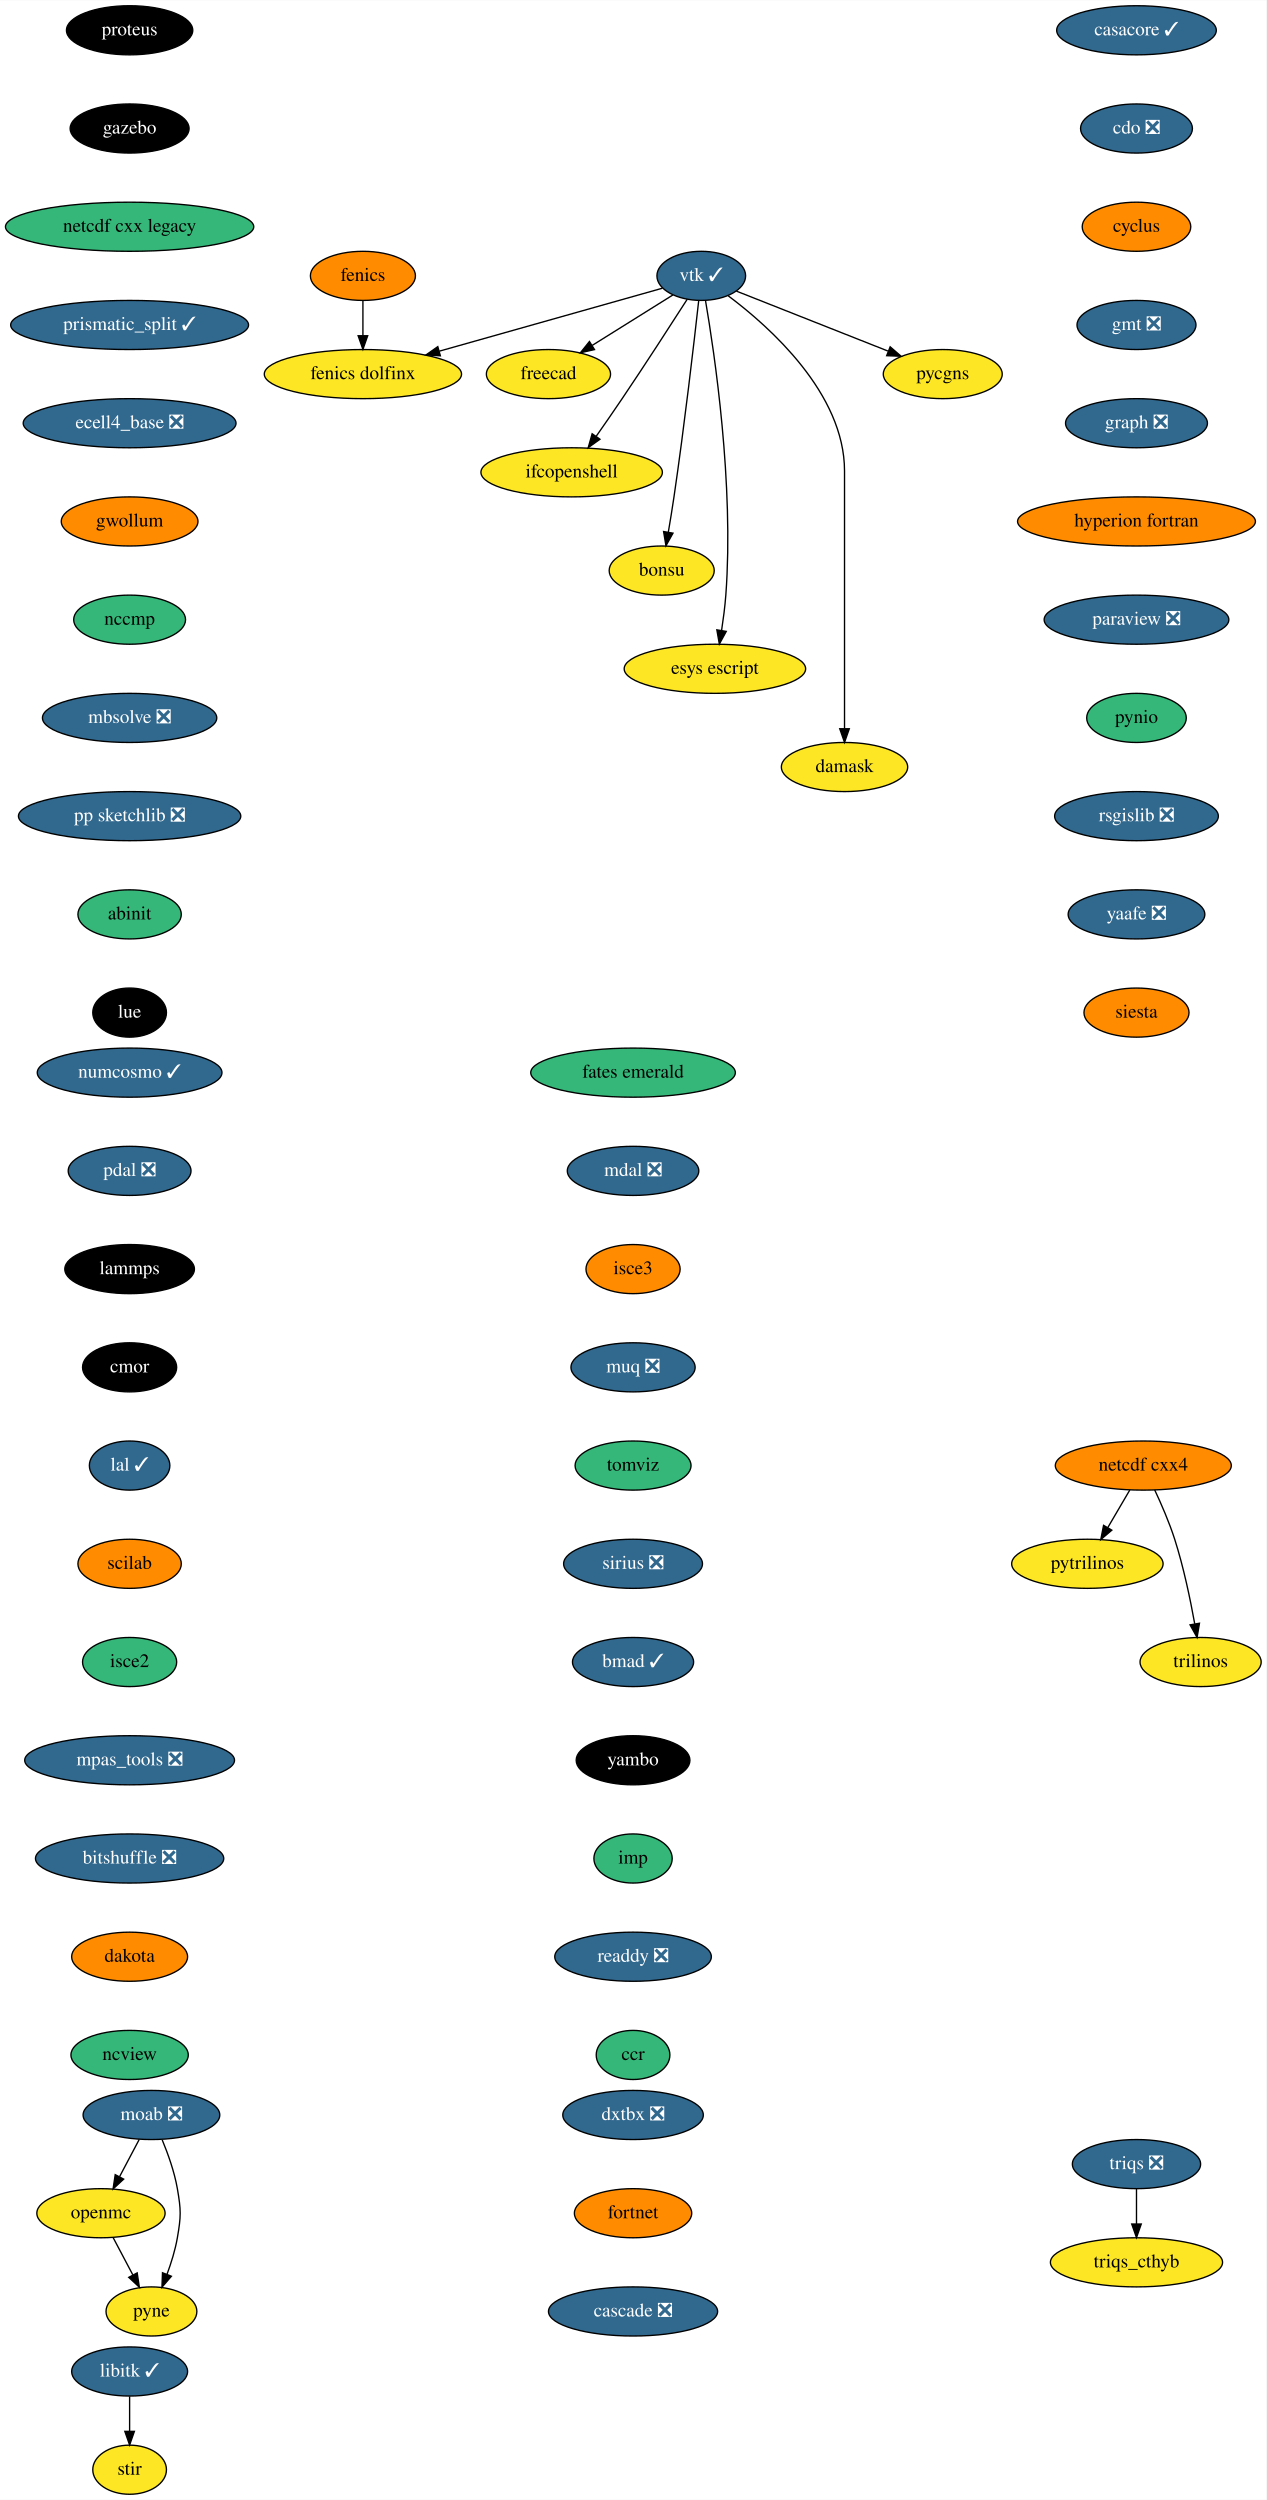
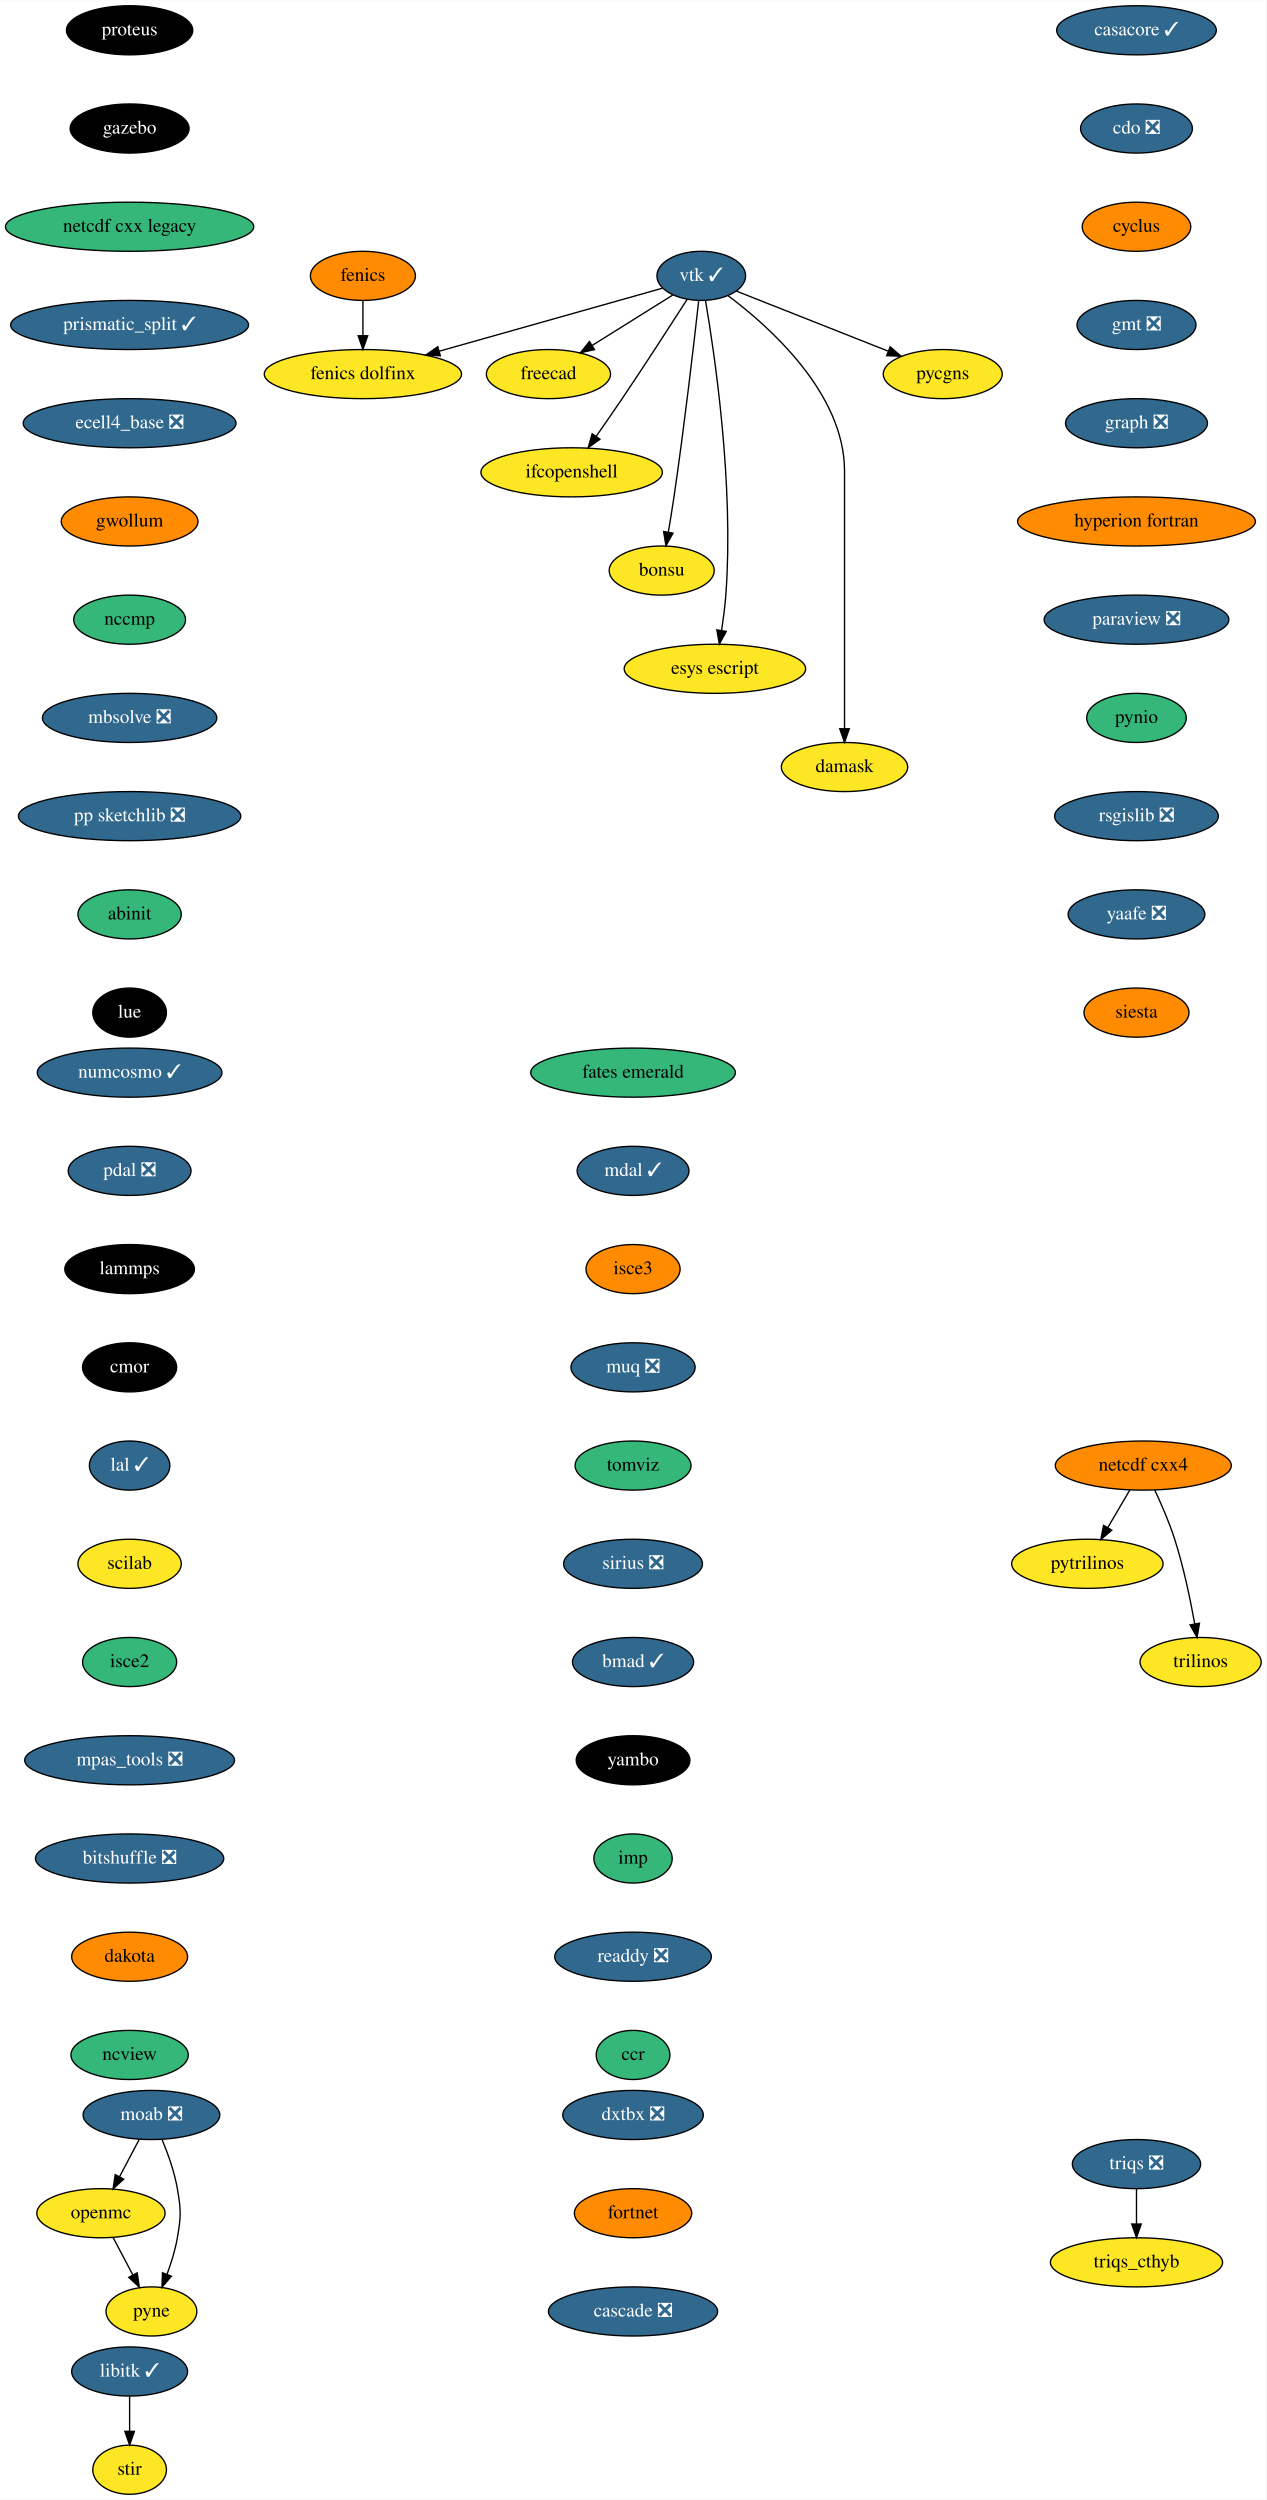
<svg xmlns="http://www.w3.org/2000/svg" xmlns:xlink="http://www.w3.org/1999/xlink" width="928pt" height="1832pt" viewBox="0.00 0.00 928.20 1832.00">
  <g id="graph0" class="graph" transform="scale(1 1) rotate(0) translate(4 1828)">
    <polygon fill="white" stroke="transparent" points="-4,4 -4,-1828 924.2,-1828 924.2,4 -4,4" />
    <g id="node1" class="node">
      <g id="a_node1">
        <a xlink:href="https://github.com/conda-forge/casacore-feedstock/pull/77" xlink:title="casacore ✓">
          <ellipse fill="#31688e" stroke="black" cx="829" cy="-1806" rx="58.5" ry="18" />
          <text text-anchor="middle" x="829" y="-1802.3" font-family="Times,serif" font-size="14.00" fill="white">casacore ✓</text>
        </a>
      </g>
    </g>
    <g id="node2" class="node">
      <g id="a_node2">
        <a xlink:href="https://github.com/conda-forge/cdo-feedstock/pull/140" xlink:title="cdo ❎">
          <ellipse fill="#31688e" stroke="black" cx="829" cy="-1734" rx="41" ry="18" />
          <text text-anchor="middle" x="829" y="-1730.3" font-family="Times,serif" font-size="14.00" fill="white">cdo ❎</text>
        </a>
      </g>
    </g>
    <g id="node3" class="node">
      <g id="a_node3">
        <a xlink:href="https://github.com/conda-forge/cyclus-feedstock" xlink:title="cyclus">
          <ellipse fill="#ff8c00" stroke="black" cx="829" cy="-1662" rx="39.79" ry="18" />
          <text text-anchor="middle" x="829" y="-1658.3" font-family="Times,serif" font-size="14.00">cyclus</text>
        </a>
      </g>
    </g>
    <g id="node4" class="node">
      <g id="a_node4">
        <a xlink:href="https://github.com/conda-forge/gmt-feedstock/pull/257" xlink:title="gmt ❎">
          <ellipse fill="#31688e" stroke="black" cx="829" cy="-1590" rx="43.59" ry="18" />
          <text text-anchor="middle" x="829" y="-1586.3" font-family="Times,serif" font-size="14.00" fill="white">gmt ❎</text>
        </a>
      </g>
    </g>
    <g id="node7" class="node">
      <g id="a_node7">
        <a xlink:href="https://github.com/conda-forge/graph-feedstock/pull/9" xlink:title="graph ❎">
          <ellipse fill="#31688e" stroke="black" cx="829" cy="-1518" rx="52" ry="18" />
          <text text-anchor="middle" x="829" y="-1514.3" font-family="Times,serif" font-size="14.00" fill="white">graph ❎</text>
        </a>
      </g>
    </g>
    <g id="node5" class="node">
      <g id="a_node5">
        <a xlink:href="https://github.com/conda-forge/fenics-feedstock" xlink:title="fenics">
          <ellipse fill="#ff8c00" stroke="black" cx="262" cy="-1626" rx="38.5" ry="18" />
          <text text-anchor="middle" x="262" y="-1622.3" font-family="Times,serif" font-size="14.00">fenics</text>
        </a>
      </g>
    </g>
    <g id="node6" class="node">
      <g id="a_node6">
        <a xlink:href="https://github.com/conda-forge/fenics-dolfinx-feedstock" xlink:title="fenics dolfinx">
          <ellipse fill="#fde725" stroke="black" cx="262" cy="-1554" rx="72.29" ry="18" />
          <text text-anchor="middle" x="262" y="-1550.3" font-family="Times,serif" font-size="14.00">fenics dolfinx</text>
        </a>
      </g>
    </g>
    <g id="edge4" class="edge">
      <path fill="none" stroke="black" d="M262,-1607.7C262,-1599.98 262,-1590.71 262,-1582.11" />
      <polygon fill="black" stroke="black" points="265.5,-1582.1 262,-1572.1 258.5,-1582.1 265.5,-1582.1" />
    </g>
    <g id="node8" class="node">
      <g id="a_node8">
        <a xlink:href="https://github.com/conda-forge/hyperion-fortran-feedstock" xlink:title="hyperion fortran">
          <ellipse fill="#ff8c00" stroke="black" cx="829" cy="-1446" rx="87.18" ry="18" />
          <text text-anchor="middle" x="829" y="-1442.3" font-family="Times,serif" font-size="14.00">hyperion fortran</text>
        </a>
      </g>
    </g>
    <g id="node9" class="node">
      <g id="a_node9">
        <a xlink:href="https://github.com/conda-forge/paraview-feedstock/pull/197" xlink:title="paraview ❎">
          <ellipse fill="#31688e" stroke="black" cx="829" cy="-1374" rx="67.69" ry="18" />
          <text text-anchor="middle" x="829" y="-1370.3" font-family="Times,serif" font-size="14.00" fill="white">paraview ❎</text>
        </a>
      </g>
    </g>
    <g id="node18" class="node">
      <g id="a_node18">
        <a xlink:href="https://github.com/conda-forge/pynio-feedstock" xlink:title="pynio">
          <ellipse fill="#35b779" stroke="black" cx="829" cy="-1302" rx="36.5" ry="18" />
          <text text-anchor="middle" x="829" y="-1298.3" font-family="Times,serif" font-size="14.00">pynio</text>
        </a>
      </g>
    </g>
    <g id="node10" class="node">
      <g id="a_node10">
        <a xlink:href="https://github.com/conda-forge/libitk-feedstock/pull/82" xlink:title="libitk ✓">
          <ellipse fill="#31688e" stroke="black" cx="91" cy="-90" rx="42.49" ry="18" />
          <text text-anchor="middle" x="91" y="-86.3" font-family="Times,serif" font-size="14.00" fill="white">libitk ✓</text>
        </a>
      </g>
    </g>
    <g id="node11" class="node">
      <g id="a_node11">
        <a xlink:href="https://github.com/conda-forge/stir-feedstock" xlink:title="stir">
          <ellipse fill="#fde725" stroke="black" cx="91" cy="-18" rx="27" ry="18" />
          <text text-anchor="middle" x="91" y="-14.3" font-family="Times,serif" font-size="14.00">stir</text>
        </a>
      </g>
    </g>
    <g id="edge8" class="edge">
      <path fill="none" stroke="black" d="M91,-71.7C91,-63.98 91,-54.71 91,-46.11" />
      <polygon fill="black" stroke="black" points="94.5,-46.1 91,-36.1 87.5,-46.1 94.5,-46.1" />
    </g>
    <g id="node12" class="node">
      <g id="a_node12">
        <a xlink:href="https://github.com/conda-forge/moab-feedstock/pull/84" xlink:title="moab ❎">
          <ellipse fill="#31688e" stroke="black" cx="107" cy="-278" rx="50.09" ry="18" />
          <text text-anchor="middle" x="107" y="-274.3" font-family="Times,serif" font-size="14.00" fill="white">moab ❎</text>
        </a>
      </g>
    </g>
    <g id="node13" class="node">
      <g id="a_node13">
        <a xlink:href="https://github.com/conda-forge/openmc-feedstock" xlink:title="openmc">
          <ellipse fill="#fde725" stroke="black" cx="70" cy="-206" rx="47" ry="18" />
          <text text-anchor="middle" x="70" y="-202.3" font-family="Times,serif" font-size="14.00">openmc</text>
        </a>
      </g>
    </g>
    <g id="edge9" class="edge">
      <path fill="none" stroke="black" d="M98.04,-260.05C93.73,-251.89 88.45,-241.91 83.65,-232.82" />
      <polygon fill="black" stroke="black" points="86.64,-230.99 78.87,-223.79 80.45,-234.27 86.64,-230.99" />
    </g>
    <g id="node14" class="node">
      <g id="a_node14">
        <a xlink:href="https://github.com/conda-forge/pyne-feedstock" xlink:title="pyne">
          <ellipse fill="#fde725" stroke="black" cx="107" cy="-134" rx="33.29" ry="18" />
          <text text-anchor="middle" x="107" y="-130.3" font-family="Times,serif" font-size="14.00">pyne</text>
        </a>
      </g>
    </g>
    <g id="edge10" class="edge">
      <path fill="none" stroke="black" d="M114.89,-259.75C119.11,-249.58 123.86,-236.33 126,-224 128.74,-208.24 128.74,-203.76 126,-188 124.44,-179 121.48,-169.51 118.36,-161.09" />
      <polygon fill="black" stroke="black" points="121.62,-159.8 114.7,-151.78 115.1,-162.37 121.62,-159.8" />
    </g>
    <g id="edge11" class="edge">
      <path fill="none" stroke="black" d="M78.96,-188.05C83.27,-179.89 88.55,-169.91 93.35,-160.82" />
      <polygon fill="black" stroke="black" points="96.55,-162.27 98.13,-151.79 90.36,-158.99 96.55,-162.27" />
    </g>
    <g id="node15" class="node">
      <g id="a_node15">
        <a xlink:href="https://github.com/conda-forge/netcdf-cxx4-feedstock" xlink:title="netcdf cxx4">
          <ellipse fill="#ff8c00" stroke="black" cx="834" cy="-754" rx="64.5" ry="18" />
          <text text-anchor="middle" x="834" y="-750.3" font-family="Times,serif" font-size="14.00">netcdf cxx4</text>
        </a>
      </g>
    </g>
    <g id="node16" class="node">
      <g id="a_node16">
        <a xlink:href="https://github.com/conda-forge/pytrilinos-feedstock" xlink:title="pytrilinos">
          <ellipse fill="#fde725" stroke="black" cx="793" cy="-682" rx="55.49" ry="18" />
          <text text-anchor="middle" x="793" y="-678.3" font-family="Times,serif" font-size="14.00">pytrilinos</text>
        </a>
      </g>
    </g>
    <g id="edge12" class="edge">
      <path fill="none" stroke="black" d="M824.08,-736.05C819.24,-727.8 813.33,-717.7 807.96,-708.54" />
      <polygon fill="black" stroke="black" points="810.91,-706.65 802.83,-699.79 804.87,-710.19 810.91,-706.65" />
    </g>
    <g id="node17" class="node">
      <g id="a_node17">
        <a xlink:href="https://github.com/conda-forge/trilinos-feedstock" xlink:title="trilinos">
          <ellipse fill="#fde725" stroke="black" cx="876" cy="-610" rx="44.39" ry="18" />
          <text text-anchor="middle" x="876" y="-606.3" font-family="Times,serif" font-size="14.00">trilinos</text>
        </a>
      </g>
    </g>
    <g id="edge13" class="edge">
      <path fill="none" stroke="black" d="M842.34,-736.15C847.15,-725.89 853.02,-712.42 857,-700 863.53,-679.59 868.48,-655.83 871.68,-637.99" />
      <polygon fill="black" stroke="black" points="875.16,-638.44 873.41,-627.99 868.26,-637.25 875.16,-638.44" />
    </g>
    <g id="node19" class="node">
      <g id="a_node19">
        <a xlink:href="https://github.com/conda-forge/rsgislib-feedstock/pull/70" xlink:title="rsgislib ❎">
          <ellipse fill="#31688e" stroke="black" cx="829" cy="-1230" rx="60" ry="18" />
          <text text-anchor="middle" x="829" y="-1226.3" font-family="Times,serif" font-size="14.00" fill="white">rsgislib ❎</text>
        </a>
      </g>
    </g>
    <g id="node20" class="node">
      <g id="a_node20">
        <a xlink:href="https://github.com/conda-forge/yaafe-feedstock/pull/23" xlink:title="yaafe ❎">
          <ellipse fill="#31688e" stroke="black" cx="829" cy="-1158" rx="50.09" ry="18" />
          <text text-anchor="middle" x="829" y="-1154.3" font-family="Times,serif" font-size="14.00" fill="white">yaafe ❎</text>
        </a>
      </g>
    </g>
    <g id="node21" class="node">
      <g id="a_node21">
        <a xlink:href="https://github.com/conda-forge/siesta-feedstock" xlink:title="siesta">
          <ellipse fill="#ff8c00" stroke="black" cx="829" cy="-1086" rx="38.5" ry="18" />
          <text text-anchor="middle" x="829" y="-1082.3" font-family="Times,serif" font-size="14.00">siesta</text>
        </a>
      </g>
    </g>
    <g id="node22" class="node">
      <g id="a_node22">
        <a xlink:href="https://github.com/conda-forge/vtk-feedstock/pull/301" xlink:title="vtk ✓">
          <ellipse fill="#31688e" stroke="black" cx="510" cy="-1626" rx="32.5" ry="18" />
          <text text-anchor="middle" x="510" y="-1622.3" font-family="Times,serif" font-size="14.00" fill="white">vtk ✓</text>
        </a>
      </g>
    </g>
    <g id="edge18" class="edge">
      <path fill="none" stroke="black" d="M481.55,-1616.97C441.83,-1605.76 368.92,-1585.18 318.07,-1570.83" />
      <polygon fill="black" stroke="black" points="318.78,-1567.39 308.21,-1568.04 316.88,-1574.13 318.78,-1567.39" />
    </g>
    <g id="node23" class="node">
      <g id="a_node23">
        <a xlink:href="https://github.com/conda-forge/freecad-feedstock" xlink:title="freecad">
          <ellipse fill="#fde725" stroke="black" cx="398" cy="-1554" rx="45.5" ry="18" />
          <text text-anchor="middle" x="398" y="-1550.3" font-family="Times,serif" font-size="14.00">freecad</text>
        </a>
      </g>
    </g>
    <g id="edge19" class="edge">
      <path fill="none" stroke="black" d="M489.2,-1612C472.59,-1601.62 449.05,-1586.91 430.05,-1575.03" />
      <polygon fill="black" stroke="black" points="431.74,-1571.96 421.4,-1569.63 428.03,-1577.89 431.74,-1571.96" />
    </g>
    <g id="node24" class="node">
      <g id="a_node24">
        <a xlink:href="https://github.com/conda-forge/ifcopenshell-feedstock" xlink:title="ifcopenshell">
          <ellipse fill="#fde725" stroke="black" cx="415" cy="-1482" rx="66.5" ry="18" />
          <text text-anchor="middle" x="415" y="-1478.3" font-family="Times,serif" font-size="14.00">ifcopenshell</text>
        </a>
      </g>
    </g>
    <g id="edge20" class="edge">
      <path fill="none" stroke="black" d="M499.68,-1608.82C488.19,-1590.91 469.02,-1561.23 452,-1536 445.88,-1526.93 439.06,-1517.08 432.95,-1508.36" />
      <polygon fill="black" stroke="black" points="435.75,-1506.26 427.14,-1500.09 430.02,-1510.28 435.75,-1506.26" />
    </g>
    <g id="node25" class="node">
      <g id="a_node25">
        <a xlink:href="https://github.com/conda-forge/bonsu-feedstock" xlink:title="bonsu">
          <ellipse fill="#fde725" stroke="black" cx="481" cy="-1410" rx="38.5" ry="18" />
          <text text-anchor="middle" x="481" y="-1406.3" font-family="Times,serif" font-size="14.00">bonsu</text>
        </a>
      </g>
    </g>
    <g id="edge21" class="edge">
      <path fill="none" stroke="black" d="M508.09,-1607.57C504.8,-1578 497.66,-1516.11 490,-1464 488.76,-1455.56 487.26,-1446.39 485.84,-1438.09" />
      <polygon fill="black" stroke="black" points="489.27,-1437.41 484.11,-1428.16 482.38,-1438.61 489.27,-1437.41" />
    </g>
    <g id="node26" class="node">
      <g id="a_node26">
        <a xlink:href="https://github.com/conda-forge/esys-escript-feedstock" xlink:title="esys escript">
          <ellipse fill="#fde725" stroke="black" cx="520" cy="-1338" rx="66.5" ry="18" />
          <text text-anchor="middle" x="520" y="-1334.3" font-family="Times,serif" font-size="14.00">esys escript</text>
        </a>
      </g>
    </g>
    <g id="edge22" class="edge">
      <path fill="none" stroke="black" d="M513.08,-1608.05C519.67,-1569.61 534.07,-1472.92 528,-1392 527.36,-1383.52 526.16,-1374.34 524.88,-1366.04" />
      <polygon fill="black" stroke="black" points="528.32,-1365.41 523.25,-1356.11 521.42,-1366.55 528.32,-1365.41" />
    </g>
    <g id="node27" class="node">
      <g id="a_node27">
        <a xlink:href="https://github.com/conda-forge/damask-feedstock" xlink:title="damask">
          <ellipse fill="#fde725" stroke="black" cx="615" cy="-1266" rx="46.29" ry="18" />
          <text text-anchor="middle" x="615" y="-1262.3" font-family="Times,serif" font-size="14.00">damask</text>
        </a>
      </g>
    </g>
    <g id="edge23" class="edge">
      <path fill="none" stroke="black" d="M529.75,-1611.38C560.17,-1588.62 615,-1539.72 615,-1483 615,-1483 615,-1483 615,-1409 615,-1369 615,-1322.65 615,-1294.08" />
      <polygon fill="black" stroke="black" points="618.5,-1294.05 615,-1284.05 611.5,-1294.05 618.5,-1294.05" />
    </g>
    <g id="node28" class="node">
      <g id="a_node28">
        <a xlink:href="https://github.com/conda-forge/pycgns-feedstock" xlink:title="pycgns">
          <ellipse fill="#fde725" stroke="black" cx="687" cy="-1554" rx="43.59" ry="18" />
          <text text-anchor="middle" x="687" y="-1550.3" font-family="Times,serif" font-size="14.00">pycgns</text>
        </a>
      </g>
    </g>
    <g id="edge24" class="edge">
      <path fill="none" stroke="black" d="M535.74,-1614.82C564.88,-1603.29 612.74,-1584.37 646.82,-1570.89" />
      <polygon fill="black" stroke="black" points="648.46,-1574 656.48,-1567.07 645.89,-1567.49 648.46,-1574" />
    </g>
    <g id="node29" class="node">
      <g id="a_node29">
        <a xlink:href="https://github.com/conda-forge/numcosmo-feedstock/pull/37" xlink:title="numcosmo ✓">
          <ellipse fill="#31688e" stroke="black" cx="91" cy="-1042" rx="67.69" ry="18" />
          <text text-anchor="middle" x="91" y="-1038.3" font-family="Times,serif" font-size="14.00" fill="white">numcosmo ✓</text>
        </a>
      </g>
    </g>
    <g id="node30" class="node">
      <g id="a_node30">
        <a xlink:href="https://github.com/conda-forge/pdal-feedstock/pull/210" xlink:title="pdal ❎">
          <ellipse fill="#31688e" stroke="black" cx="91" cy="-970" rx="45" ry="18" />
          <text text-anchor="middle" x="91" y="-966.3" font-family="Times,serif" font-size="14.00" fill="white">pdal ❎</text>
        </a>
      </g>
    </g>
    <g id="node31" class="node">
      <g id="a_node31">
        <a xlink:href="https://github.com/conda-forge/lammps-feedstock" xlink:title="lammps">
          <ellipse fill="#000000" stroke="black" cx="91" cy="-898" rx="47.5" ry="18" />
          <text text-anchor="middle" x="91" y="-894.3" font-family="Times,serif" font-size="14.00" fill="white">lammps</text>
        </a>
      </g>
    </g>
    <g id="node32" class="node">
      <g id="a_node32">
        <a xlink:href="https://github.com/conda-forge/cmor-feedstock" xlink:title="cmor">
          <ellipse fill="#000000" stroke="black" cx="91" cy="-826" rx="34.5" ry="18" />
          <text text-anchor="middle" x="91" y="-822.3" font-family="Times,serif" font-size="14.00" fill="white">cmor</text>
        </a>
      </g>
    </g>
    <g id="node33" class="node">
      <g id="a_node33">
        <a xlink:href="https://github.com/conda-forge/lal-feedstock/pull/89" xlink:title="lal ✓">
          <ellipse fill="#31688e" stroke="black" cx="91" cy="-754" rx="29.5" ry="18" />
          <text text-anchor="middle" x="91" y="-750.3" font-family="Times,serif" font-size="14.00" fill="white">lal ✓</text>
        </a>
      </g>
    </g>
    <g id="node34" class="node">
      <g id="a_node34">
        <a xlink:href="https://github.com/conda-forge/scilab-feedstock" xlink:title="scilab">
-           <ellipse fill="#ff8c00" stroke="black" cx="91" cy="-682" rx="37.89" ry="18" />
+           <ellipse fill="#fde725" stroke="black" cx="91" cy="-682" rx="37.89" ry="18" />
          <text text-anchor="middle" x="91" y="-678.3" font-family="Times,serif" font-size="14.00">scilab</text>
        </a>
      </g>
    </g>
    <g id="node35" class="node">
      <g id="a_node35">
        <a xlink:href="https://github.com/conda-forge/isce2-feedstock" xlink:title="isce2">
          <ellipse fill="#35b779" stroke="black" cx="91" cy="-610" rx="34.5" ry="18" />
          <text text-anchor="middle" x="91" y="-606.3" font-family="Times,serif" font-size="14.00">isce2</text>
        </a>
      </g>
    </g>
    <g id="node36" class="node">
      <g id="a_node36">
        <a xlink:href="https://github.com/conda-forge/mpas_tools-feedstock/pull/76" xlink:title="mpas_tools ❎">
          <ellipse fill="#31688e" stroke="black" cx="91" cy="-538" rx="76.89" ry="18" />
          <text text-anchor="middle" x="91" y="-534.3" font-family="Times,serif" font-size="14.00" fill="white">mpas_tools ❎</text>
        </a>
      </g>
    </g>
    <g id="node37" class="node">
      <g id="a_node37">
        <a xlink:href="https://github.com/conda-forge/bitshuffle-feedstock/pull/38" xlink:title="bitshuffle ❎">
          <ellipse fill="#31688e" stroke="black" cx="91" cy="-466" rx="69" ry="18" />
          <text text-anchor="middle" x="91" y="-462.3" font-family="Times,serif" font-size="14.00" fill="white">bitshuffle ❎</text>
        </a>
      </g>
    </g>
    <g id="node38" class="node">
      <g id="a_node38">
        <a xlink:href="https://github.com/conda-forge/dakota-feedstock" xlink:title="dakota">
          <ellipse fill="#ff8c00" stroke="black" cx="91" cy="-394" rx="42.49" ry="18" />
          <text text-anchor="middle" x="91" y="-390.3" font-family="Times,serif" font-size="14.00">dakota</text>
        </a>
      </g>
    </g>
    <g id="node39" class="node">
      <g id="a_node39">
        <a xlink:href="https://github.com/conda-forge/ncview-feedstock" xlink:title="ncview">
          <ellipse fill="#35b779" stroke="black" cx="91" cy="-322" rx="43" ry="18" />
          <text text-anchor="middle" x="91" y="-318.3" font-family="Times,serif" font-size="14.00">ncview</text>
        </a>
      </g>
    </g>
    <g id="node40" class="node">
      <g id="a_node40">
        <a xlink:href="https://github.com/conda-forge/triqs-feedstock/pull/39" xlink:title="triqs ❎">
          <ellipse fill="#31688e" stroke="black" cx="829" cy="-242" rx="47" ry="18" />
          <text text-anchor="middle" x="829" y="-238.3" font-family="Times,serif" font-size="14.00" fill="white">triqs ❎</text>
        </a>
      </g>
    </g>
    <g id="node41" class="node">
      <g id="a_node41">
        <a xlink:href="https://github.com/conda-forge/triqs_cthyb-feedstock" xlink:title="triqs_cthyb">
          <ellipse fill="#fde725" stroke="black" cx="829" cy="-170" rx="63.09" ry="18" />
          <text text-anchor="middle" x="829" y="-166.3" font-family="Times,serif" font-size="14.00">triqs_cthyb</text>
        </a>
      </g>
    </g>
    <g id="edge35" class="edge">
      <path fill="none" stroke="black" d="M829,-223.7C829,-215.98 829,-206.71 829,-198.11" />
      <polygon fill="black" stroke="black" points="832.5,-198.1 829,-188.1 825.5,-198.1 832.5,-198.1" />
    </g>
    <g id="node42" class="node">
      <g id="a_node42">
        <a xlink:href="https://github.com/conda-forge/proteus-feedstock" xlink:title="proteus">
          <ellipse fill="#000000" stroke="black" cx="91" cy="-1806" rx="46.29" ry="18" />
          <text text-anchor="middle" x="91" y="-1802.3" font-family="Times,serif" font-size="14.00" fill="white">proteus</text>
        </a>
      </g>
    </g>
    <g id="node43" class="node">
      <g id="a_node43">
        <a xlink:href="https://github.com/conda-forge/gazebo-feedstock" xlink:title="gazebo">
          <ellipse fill="#000000" stroke="black" cx="91" cy="-1734" rx="43.59" ry="18" />
          <text text-anchor="middle" x="91" y="-1730.3" font-family="Times,serif" font-size="14.00" fill="white">gazebo</text>
        </a>
      </g>
    </g>
    <g id="node44" class="node">
      <g id="a_node44">
        <a xlink:href="https://github.com/conda-forge/netcdf-cxx-legacy-feedstock" xlink:title="netcdf cxx legacy">
          <ellipse fill="#35b779" stroke="black" cx="91" cy="-1662" rx="91" ry="18" />
          <text text-anchor="middle" x="91" y="-1658.3" font-family="Times,serif" font-size="14.00">netcdf cxx legacy</text>
        </a>
      </g>
    </g>
    <g id="node45" class="node">
      <g id="a_node45">
        <a xlink:href="https://github.com/conda-forge/prismatic_split-feedstock/pull/39" xlink:title="prismatic_split ✓">
          <ellipse fill="#31688e" stroke="black" cx="91" cy="-1590" rx="87.18" ry="18" />
          <text text-anchor="middle" x="91" y="-1586.3" font-family="Times,serif" font-size="14.00" fill="white">prismatic_split ✓</text>
        </a>
      </g>
    </g>
    <g id="node46" class="node">
      <g id="a_node46">
        <a xlink:href="https://github.com/conda-forge/ecell4_base-feedstock/pull/23" xlink:title="ecell4_base ❎">
          <ellipse fill="#31688e" stroke="black" cx="91" cy="-1518" rx="78" ry="18" />
          <text text-anchor="middle" x="91" y="-1514.3" font-family="Times,serif" font-size="14.00" fill="white">ecell4_base ❎</text>
        </a>
      </g>
    </g>
    <g id="node47" class="node">
      <g id="a_node47">
        <a xlink:href="https://github.com/conda-forge/gwollum-feedstock" xlink:title="gwollum">
          <ellipse fill="#ff8c00" stroke="black" cx="91" cy="-1446" rx="50.09" ry="18" />
          <text text-anchor="middle" x="91" y="-1442.3" font-family="Times,serif" font-size="14.00">gwollum</text>
        </a>
      </g>
    </g>
    <g id="node48" class="node">
      <g id="a_node48">
        <a xlink:href="https://github.com/conda-forge/nccmp-feedstock" xlink:title="nccmp">
          <ellipse fill="#35b779" stroke="black" cx="91" cy="-1374" rx="41" ry="18" />
          <text text-anchor="middle" x="91" y="-1370.3" font-family="Times,serif" font-size="14.00">nccmp</text>
        </a>
      </g>
    </g>
    <g id="node49" class="node">
      <g id="a_node49">
        <a xlink:href="https://github.com/conda-forge/mbsolve-feedstock/pull/15" xlink:title="mbsolve ❎">
          <ellipse fill="#31688e" stroke="black" cx="91" cy="-1302" rx="63.89" ry="18" />
          <text text-anchor="middle" x="91" y="-1298.3" font-family="Times,serif" font-size="14.00" fill="white">mbsolve ❎</text>
        </a>
      </g>
    </g>
    <g id="node50" class="node">
      <g id="a_node50">
        <a xlink:href="https://github.com/conda-forge/pp-sketchlib-feedstock/pull/41" xlink:title="pp sketchlib ❎">
          <ellipse fill="#31688e" stroke="black" cx="91" cy="-1230" rx="81.49" ry="18" />
          <text text-anchor="middle" x="91" y="-1226.3" font-family="Times,serif" font-size="14.00" fill="white">pp sketchlib ❎</text>
        </a>
      </g>
    </g>
    <g id="node51" class="node">
      <g id="a_node51">
        <a xlink:href="https://github.com/conda-forge/abinit-feedstock" xlink:title="abinit">
          <ellipse fill="#35b779" stroke="black" cx="91" cy="-1158" rx="37.89" ry="18" />
          <text text-anchor="middle" x="91" y="-1154.3" font-family="Times,serif" font-size="14.00">abinit</text>
        </a>
      </g>
    </g>
    <g id="node52" class="node">
      <g id="a_node52">
        <a xlink:href="https://github.com/conda-forge/lue-feedstock" xlink:title="lue">
          <ellipse fill="#000000" stroke="black" cx="91" cy="-1086" rx="27" ry="18" />
          <text text-anchor="middle" x="91" y="-1082.3" font-family="Times,serif" font-size="14.00" fill="white">lue</text>
        </a>
      </g>
    </g>
    <g id="node53" class="node">
      <g id="a_node53">
        <a xlink:href="https://github.com/conda-forge/fates-emerald-feedstock" xlink:title="fates emerald">
          <ellipse fill="#35b779" stroke="black" cx="460" cy="-1042" rx="74.99" ry="18" />
          <text text-anchor="middle" x="460" y="-1038.3" font-family="Times,serif" font-size="14.00">fates emerald</text>
        </a>
      </g>
    </g>
    <g id="node54" class="node">
      <g id="a_node54">
-         <a xlink:href="https://github.com/conda-forge/mdal-feedstock/pull/46" xlink:title="mdal ❎">
-           <ellipse fill="#31688e" stroke="black" cx="460" cy="-970" rx="48.19" ry="18" />
-           <text text-anchor="middle" x="460" y="-966.3" font-family="Times,serif" font-size="14.00" fill="white">mdal ❎</text>
+         <a xlink:href="https://github.com/conda-forge/mdal-feedstock/pull/46" xlink:title="mdal ✓">
+           <ellipse fill="#31688e" stroke="black" cx="460" cy="-970" rx="41" ry="18" />
+           <text text-anchor="middle" x="460" y="-966.3" font-family="Times,serif" font-size="14.00" fill="white">mdal ✓</text>
        </a>
      </g>
    </g>
    <g id="node55" class="node">
      <g id="a_node55">
        <a xlink:href="https://github.com/conda-forge/isce3-feedstock" xlink:title="isce3">
          <ellipse fill="#ff8c00" stroke="black" cx="460" cy="-898" rx="34.5" ry="18" />
          <text text-anchor="middle" x="460" y="-894.3" font-family="Times,serif" font-size="14.00">isce3</text>
        </a>
      </g>
    </g>
    <g id="node56" class="node">
      <g id="a_node56">
        <a xlink:href="https://github.com/conda-forge/muq-feedstock/pull/32" xlink:title="muq ❎">
          <ellipse fill="#31688e" stroke="black" cx="460" cy="-826" rx="45.5" ry="18" />
          <text text-anchor="middle" x="460" y="-822.3" font-family="Times,serif" font-size="14.00" fill="white">muq ❎</text>
        </a>
      </g>
    </g>
    <g id="node57" class="node">
      <g id="a_node57">
        <a xlink:href="https://github.com/conda-forge/tomviz-feedstock" xlink:title="tomviz">
          <ellipse fill="#35b779" stroke="black" cx="460" cy="-754" rx="42.49" ry="18" />
          <text text-anchor="middle" x="460" y="-750.3" font-family="Times,serif" font-size="14.00">tomviz</text>
        </a>
      </g>
    </g>
    <g id="node58" class="node">
      <g id="a_node58">
        <a xlink:href="https://github.com/conda-forge/sirius-feedstock/pull/21" xlink:title="sirius ❎">
          <ellipse fill="#31688e" stroke="black" cx="460" cy="-682" rx="50.89" ry="18" />
          <text text-anchor="middle" x="460" y="-678.3" font-family="Times,serif" font-size="14.00" fill="white">sirius ❎</text>
        </a>
      </g>
    </g>
    <g id="node59" class="node">
      <g id="a_node59">
        <a xlink:href="https://github.com/conda-forge/bmad-feedstock/pull/245" xlink:title="bmad ✓">
          <ellipse fill="#31688e" stroke="black" cx="460" cy="-610" rx="44.39" ry="18" />
          <text text-anchor="middle" x="460" y="-606.3" font-family="Times,serif" font-size="14.00" fill="white">bmad ✓</text>
        </a>
      </g>
    </g>
    <g id="node60" class="node">
      <g id="a_node60">
        <a xlink:href="https://github.com/conda-forge/yambo-feedstock" xlink:title="yambo">
          <ellipse fill="#000000" stroke="black" cx="460" cy="-538" rx="41.69" ry="18" />
          <text text-anchor="middle" x="460" y="-534.3" font-family="Times,serif" font-size="14.00" fill="white">yambo</text>
        </a>
      </g>
    </g>
    <g id="node61" class="node">
      <g id="a_node61">
        <a xlink:href="https://github.com/conda-forge/imp-feedstock" xlink:title="imp">
          <ellipse fill="#35b779" stroke="black" cx="460" cy="-466" rx="28.7" ry="18" />
          <text text-anchor="middle" x="460" y="-462.3" font-family="Times,serif" font-size="14.00">imp</text>
        </a>
      </g>
    </g>
    <g id="node62" class="node">
      <g id="a_node62">
        <a xlink:href="https://github.com/conda-forge/readdy-feedstock/pull/11" xlink:title="readdy ❎">
          <ellipse fill="#31688e" stroke="black" cx="460" cy="-394" rx="57.39" ry="18" />
          <text text-anchor="middle" x="460" y="-390.3" font-family="Times,serif" font-size="14.00" fill="white">readdy ❎</text>
        </a>
      </g>
    </g>
    <g id="node63" class="node">
      <g id="a_node63">
        <a xlink:href="https://github.com/conda-forge/ccr-feedstock" xlink:title="ccr">
          <ellipse fill="#35b779" stroke="black" cx="460" cy="-322" rx="27" ry="18" />
          <text text-anchor="middle" x="460" y="-318.3" font-family="Times,serif" font-size="14.00">ccr</text>
        </a>
      </g>
    </g>
    <g id="node64" class="node">
      <g id="a_node64">
        <a xlink:href="https://github.com/conda-forge/dxtbx-feedstock/pull/45" xlink:title="dxtbx ❎">
          <ellipse fill="#31688e" stroke="black" cx="460" cy="-278" rx="51.5" ry="18" />
          <text text-anchor="middle" x="460" y="-274.3" font-family="Times,serif" font-size="14.00" fill="white">dxtbx ❎</text>
        </a>
      </g>
    </g>
    <g id="node65" class="node">
      <g id="a_node65">
        <a xlink:href="https://github.com/conda-forge/fortnet-feedstock" xlink:title="fortnet">
          <ellipse fill="#ff8c00" stroke="black" cx="460" cy="-206" rx="43" ry="18" />
          <text text-anchor="middle" x="460" y="-202.3" font-family="Times,serif" font-size="14.00">fortnet</text>
        </a>
      </g>
    </g>
    <g id="node66" class="node">
      <g id="a_node66">
        <a xlink:href="https://github.com/conda-forge/cascade-feedstock/pull/9" xlink:title="cascade ❎">
          <ellipse fill="#31688e" stroke="black" cx="460" cy="-134" rx="61.99" ry="18" />
          <text text-anchor="middle" x="460" y="-130.3" font-family="Times,serif" font-size="14.00" fill="white">cascade ❎</text>
        </a>
      </g>
    </g>
  </g>
</svg>
